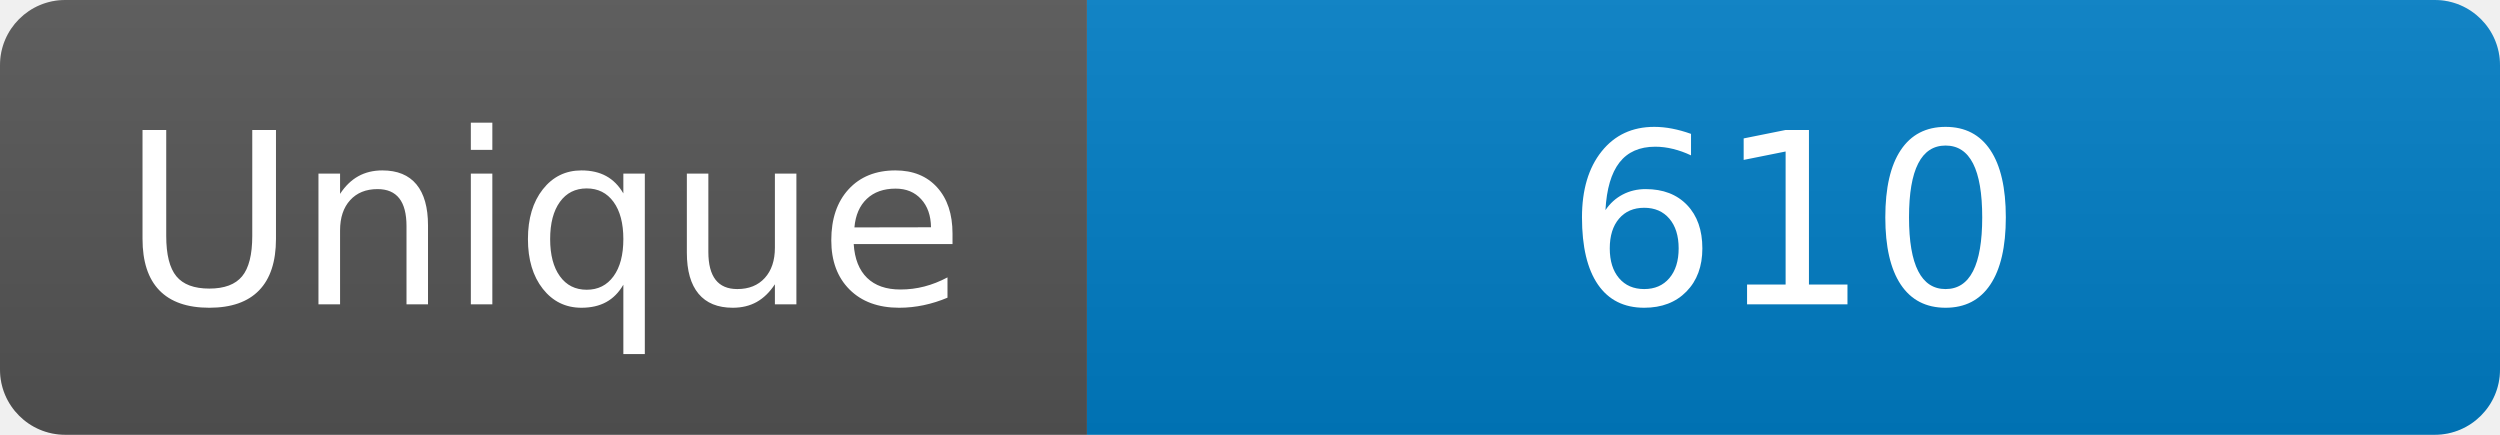
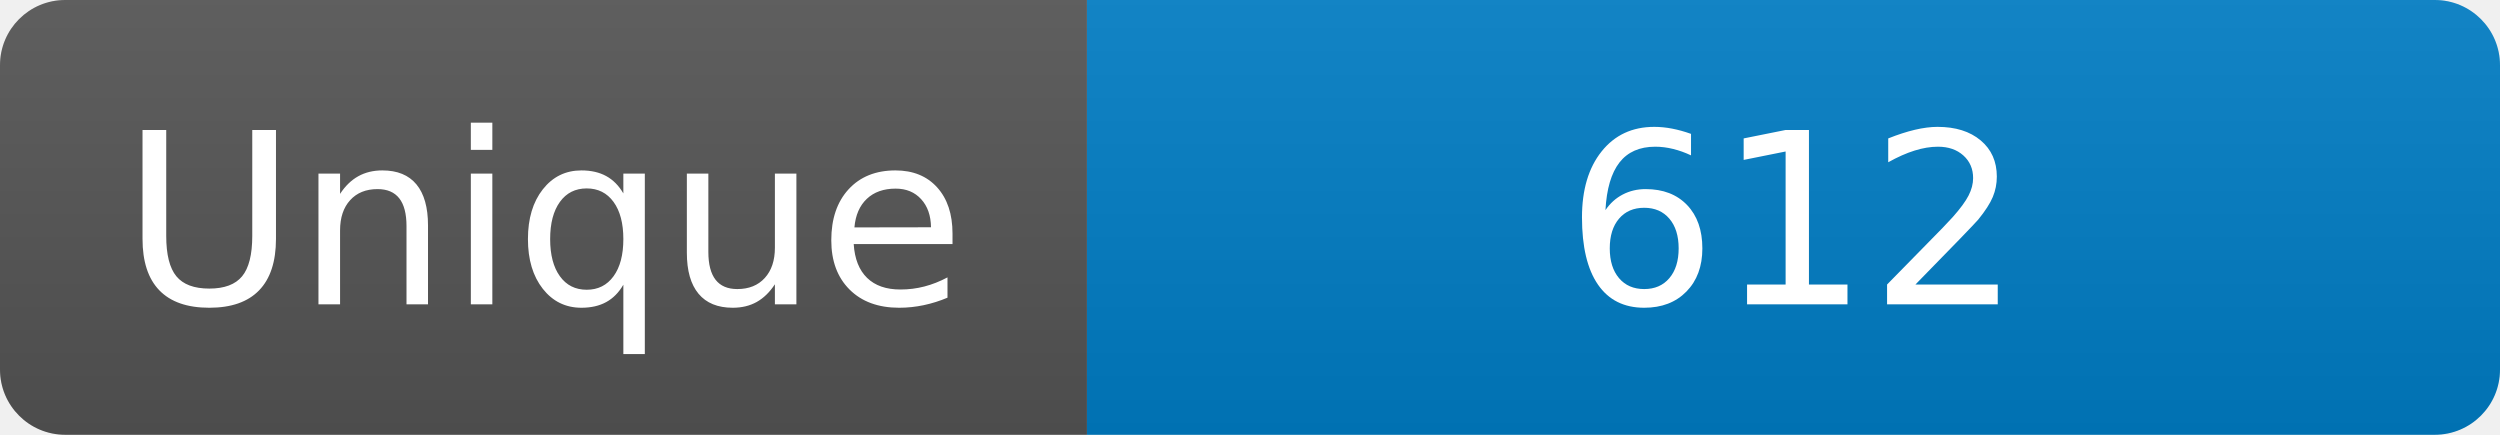
<svg xmlns="http://www.w3.org/2000/svg" width="115" height="20" role="img" aria-label="Maintained?: yes">
  <linearGradient id="s" x2="0" y2="100%">
    <stop offset="0" stop-color="#bbb" stop-opacity=".1" />
    <stop offset="1" stop-opacity=".1" />
  </linearGradient>
  <clipPath id="r">
    <rect width="115" height="20" rx="3" fill="#fff" />
  </clipPath>
  <g clip-path="url(#r)">
    <rect width="50" height="20" fill="#555" />
    <rect x="50" width="160" height="20" fill="#007ec6" />
    <rect width="115" height="20" fill="url(#s)" />
  </g>
  <g fill="#fff" text-anchor="middle" font-family="Verdana,Geneva,DejaVu Sans,sans-serif" font-size="110">
    <text x="250" y="140" transform="scale(.1)" fill="#fff">Unique</text>
-     <text x="825" y="140" transform="scale(.1)" fill="#fff">610</text>
+     <text x="825" y="140" transform="scale(.1)" fill="#fff">612</text>
  </g>
</svg>
